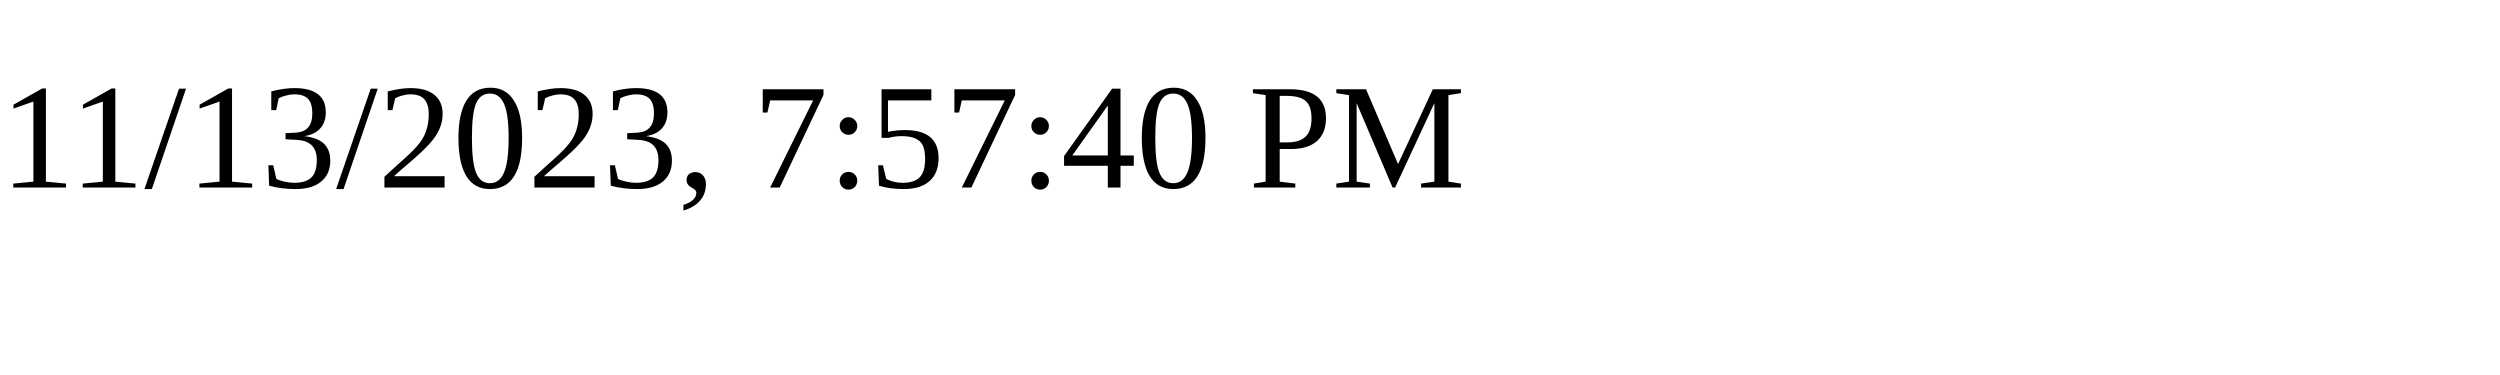
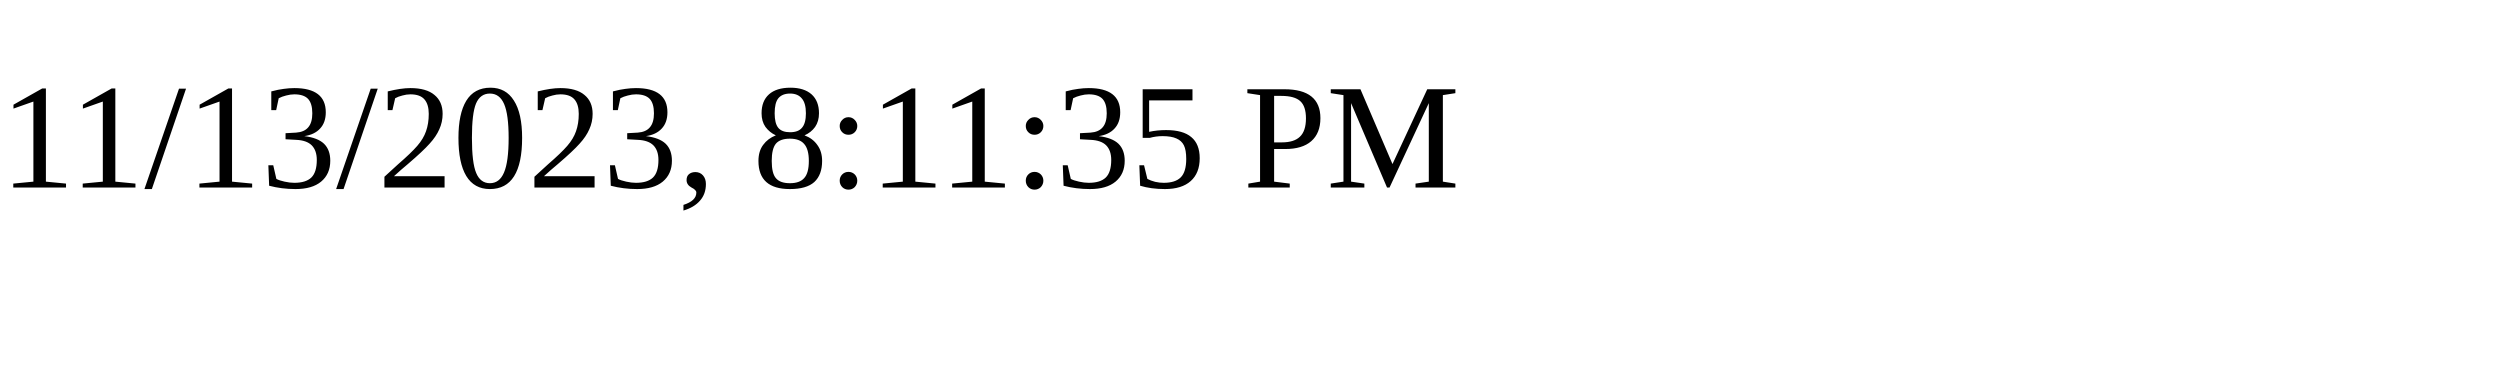
<svg xmlns="http://www.w3.org/2000/svg" height="30" width="200">
-   <text x="0" y="15">11/13/2023, 7:57:40 PM</text>
+   <text x="0" y="15">11/13/2023, 8:11:35 PM</text>
</svg>
